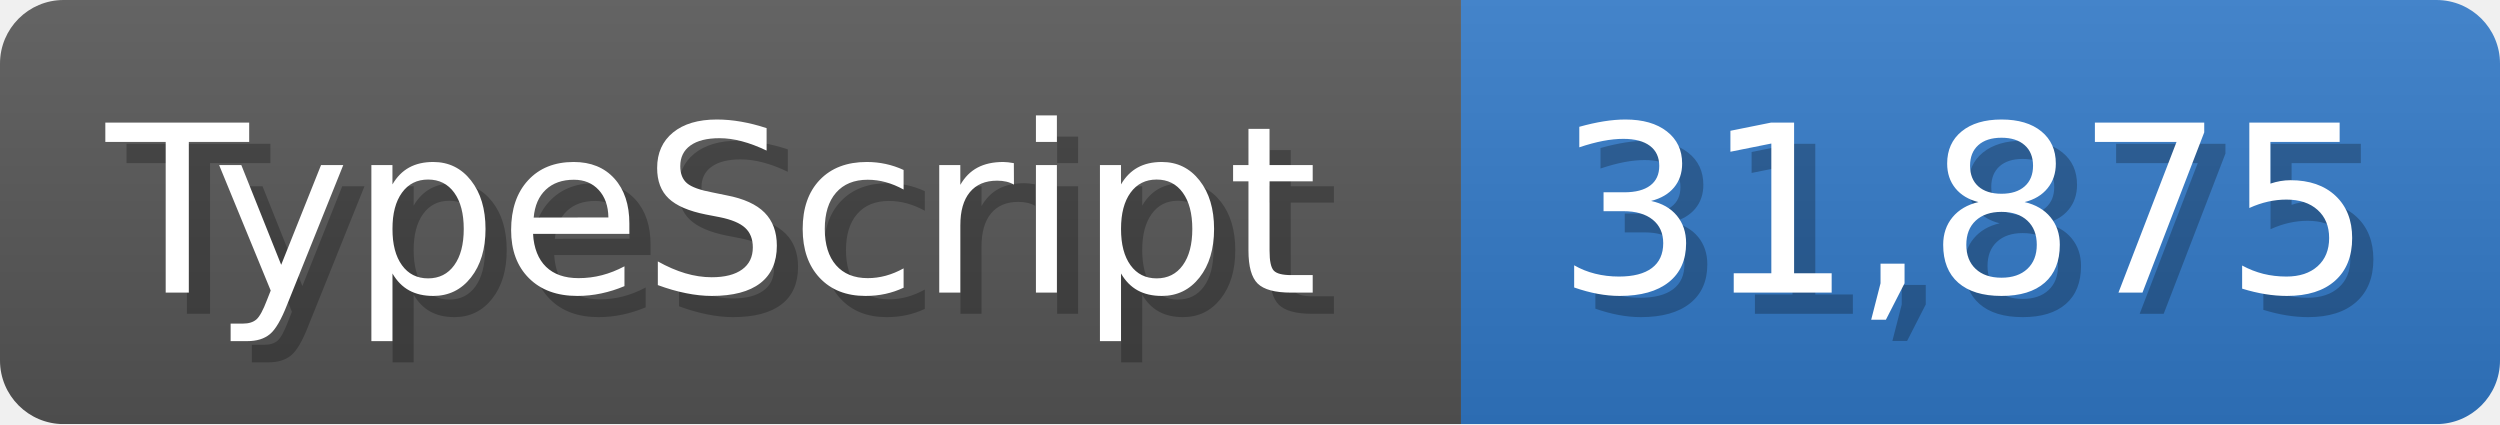
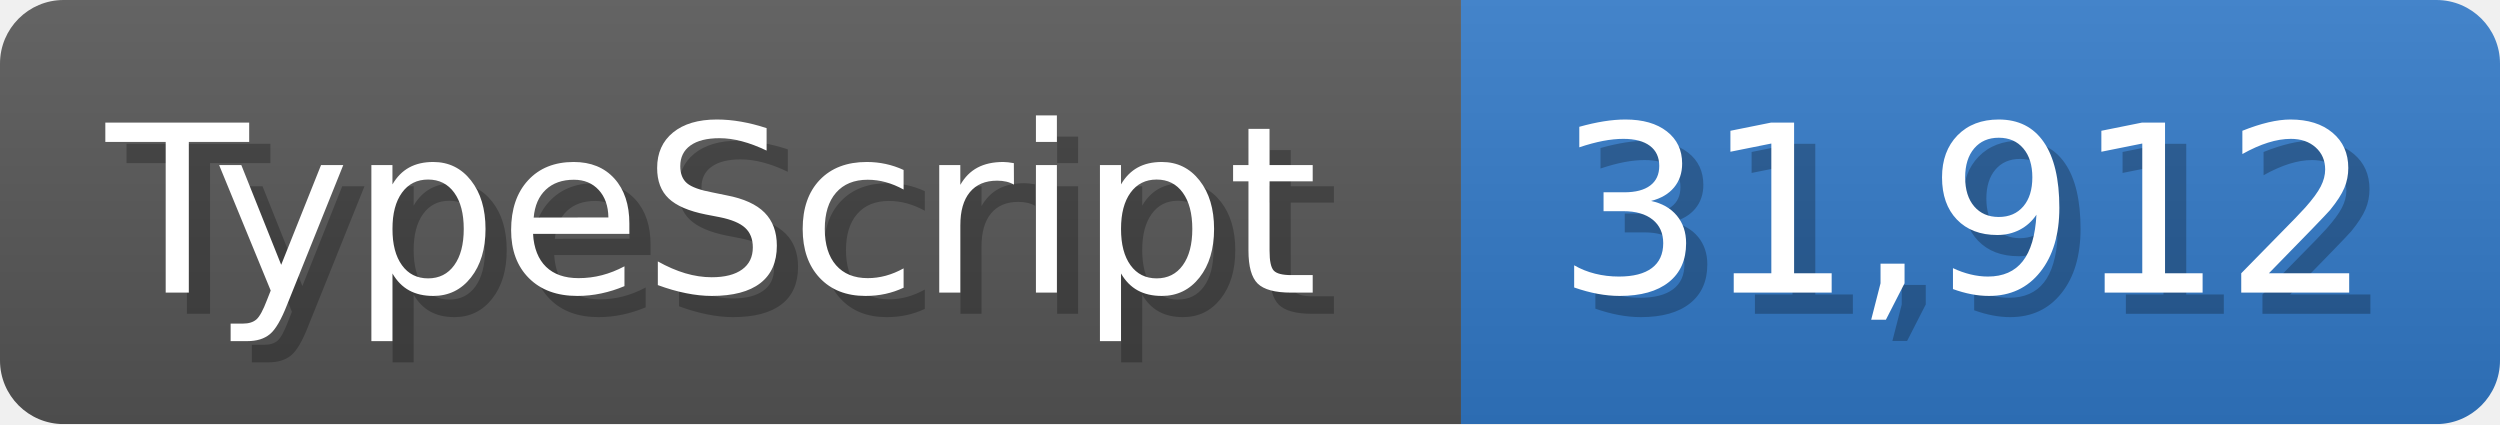
<svg xmlns="http://www.w3.org/2000/svg" width="117.9" height="20" viewBox="0 0 1179 200">
  <linearGradient id="a" x2="0" y2="100%">
    <stop offset="0" stop-opacity=".1" stop-color="#EEE" />
    <stop offset="1" stop-opacity=".1" />
  </linearGradient>
  <mask id="m">
    <rect width="1179" height="200" rx="30" fill="#FFF" />
  </mask>
  <g mask="url(#m)">
    <rect width="689" height="200" fill="#555" />
    <rect width="490" height="200" fill="#3178c6" x="689" />
    <rect width="1179" height="200" fill="url(#a)" />
  </g>
  <g fill="#fff" text-anchor="start" font-family="Verdana,DejaVu Sans,sans-serif" font-size="110">
    <text x="60" y="148" textLength="589" fill="#000" opacity="0.25">TypeScript</text>
    <text x="50" y="138" textLength="589">TypeScript</text>
-     <text x="744" y="148" textLength="390" fill="#000" opacity="0.25">31,875</text>
-     <text x="734" y="138" textLength="390">31,875</text>
+     <text x="744" y="148" textLength="390" fill="#000" opacity="0.25">31,912</text>
+     <text x="734" y="138" textLength="390">31,912</text>
  </g>
</svg>
